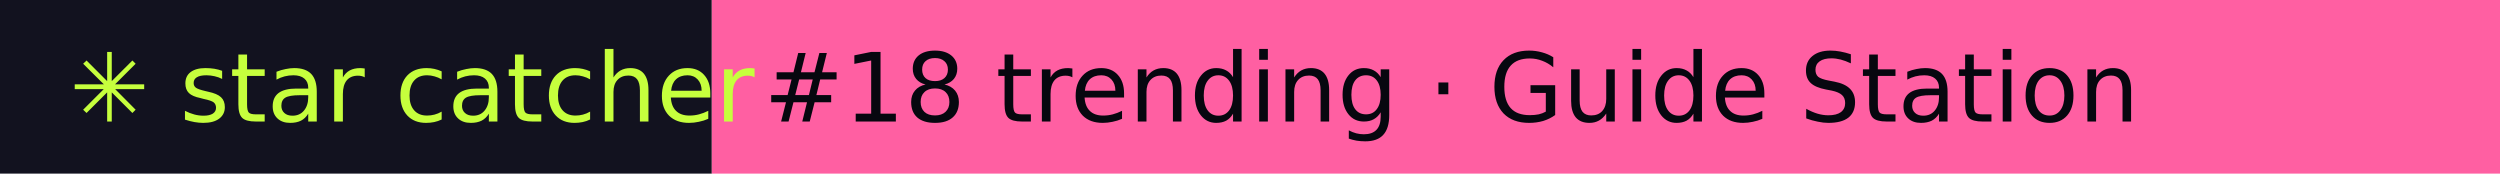
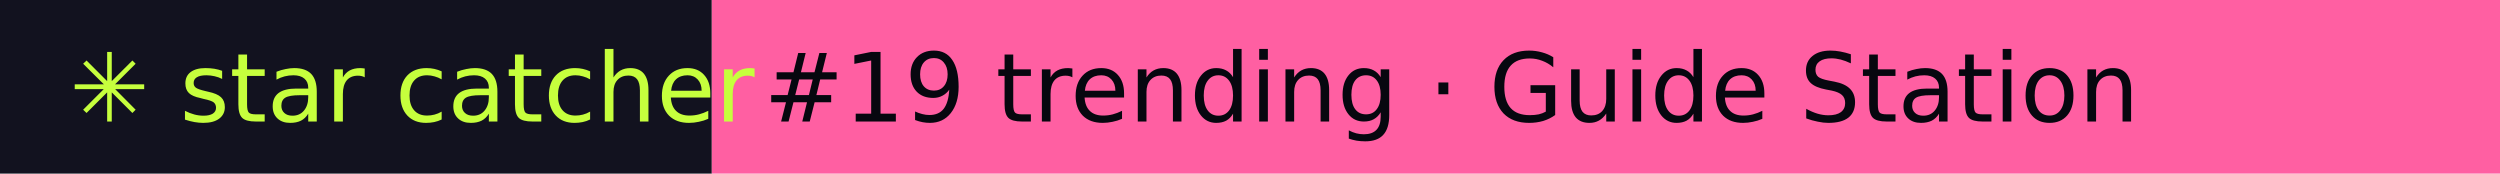
- <svg xmlns="http://www.w3.org/2000/svg" width="288" height="20" role="img" aria-label="star catcher: #18 trending · Guide Station">
+ <svg xmlns="http://www.w3.org/2000/svg" width="288" height="20" role="img" aria-label="star catcher: #19 trending · Guide Station">
  <rect width="82" height="20" fill="#12121F" />
  <rect x="82" width="206" height="20" fill="#FF5FA2" />
  <g font-family="Verdana,DejaVu Sans,sans-serif" font-size="11">
    <text x="8" y="14" fill="#C6FF3D">✳ star catcher</text>
-     <text x="88" y="14" fill="#07070F">#18 trending · Guide Station</text>
+     <text x="88" y="14" fill="#07070F">#19 trending · Guide Station</text>
  </g>
</svg>
